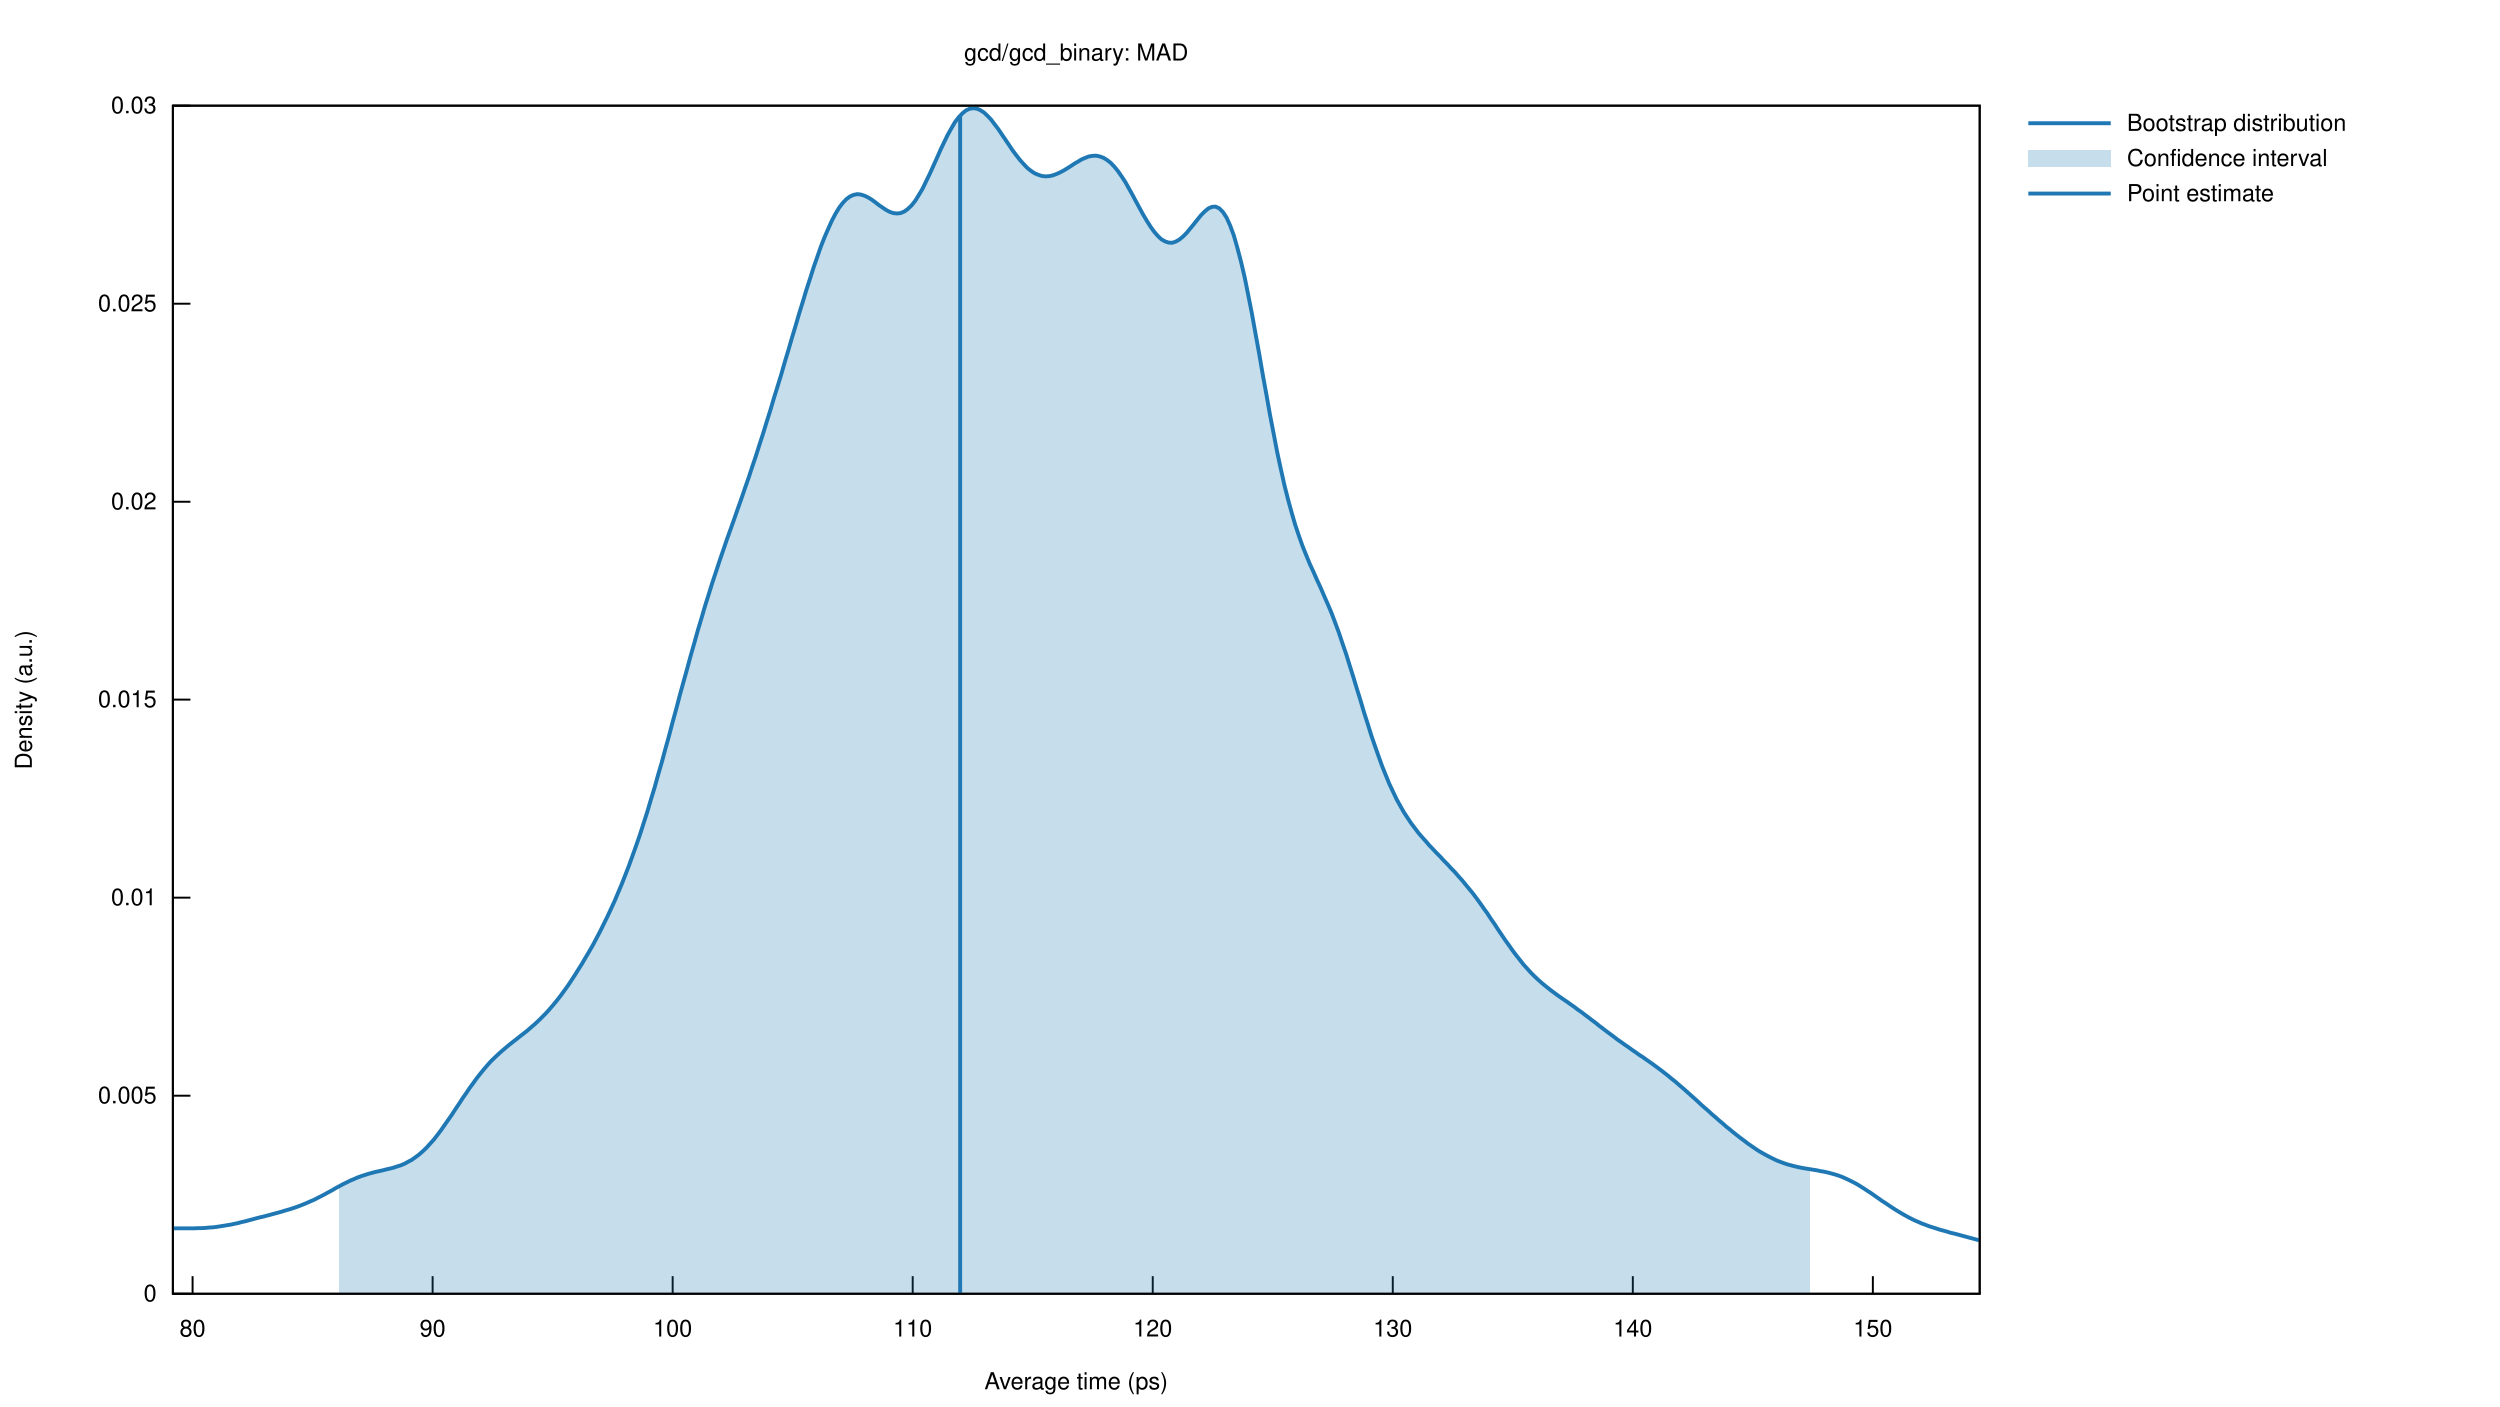
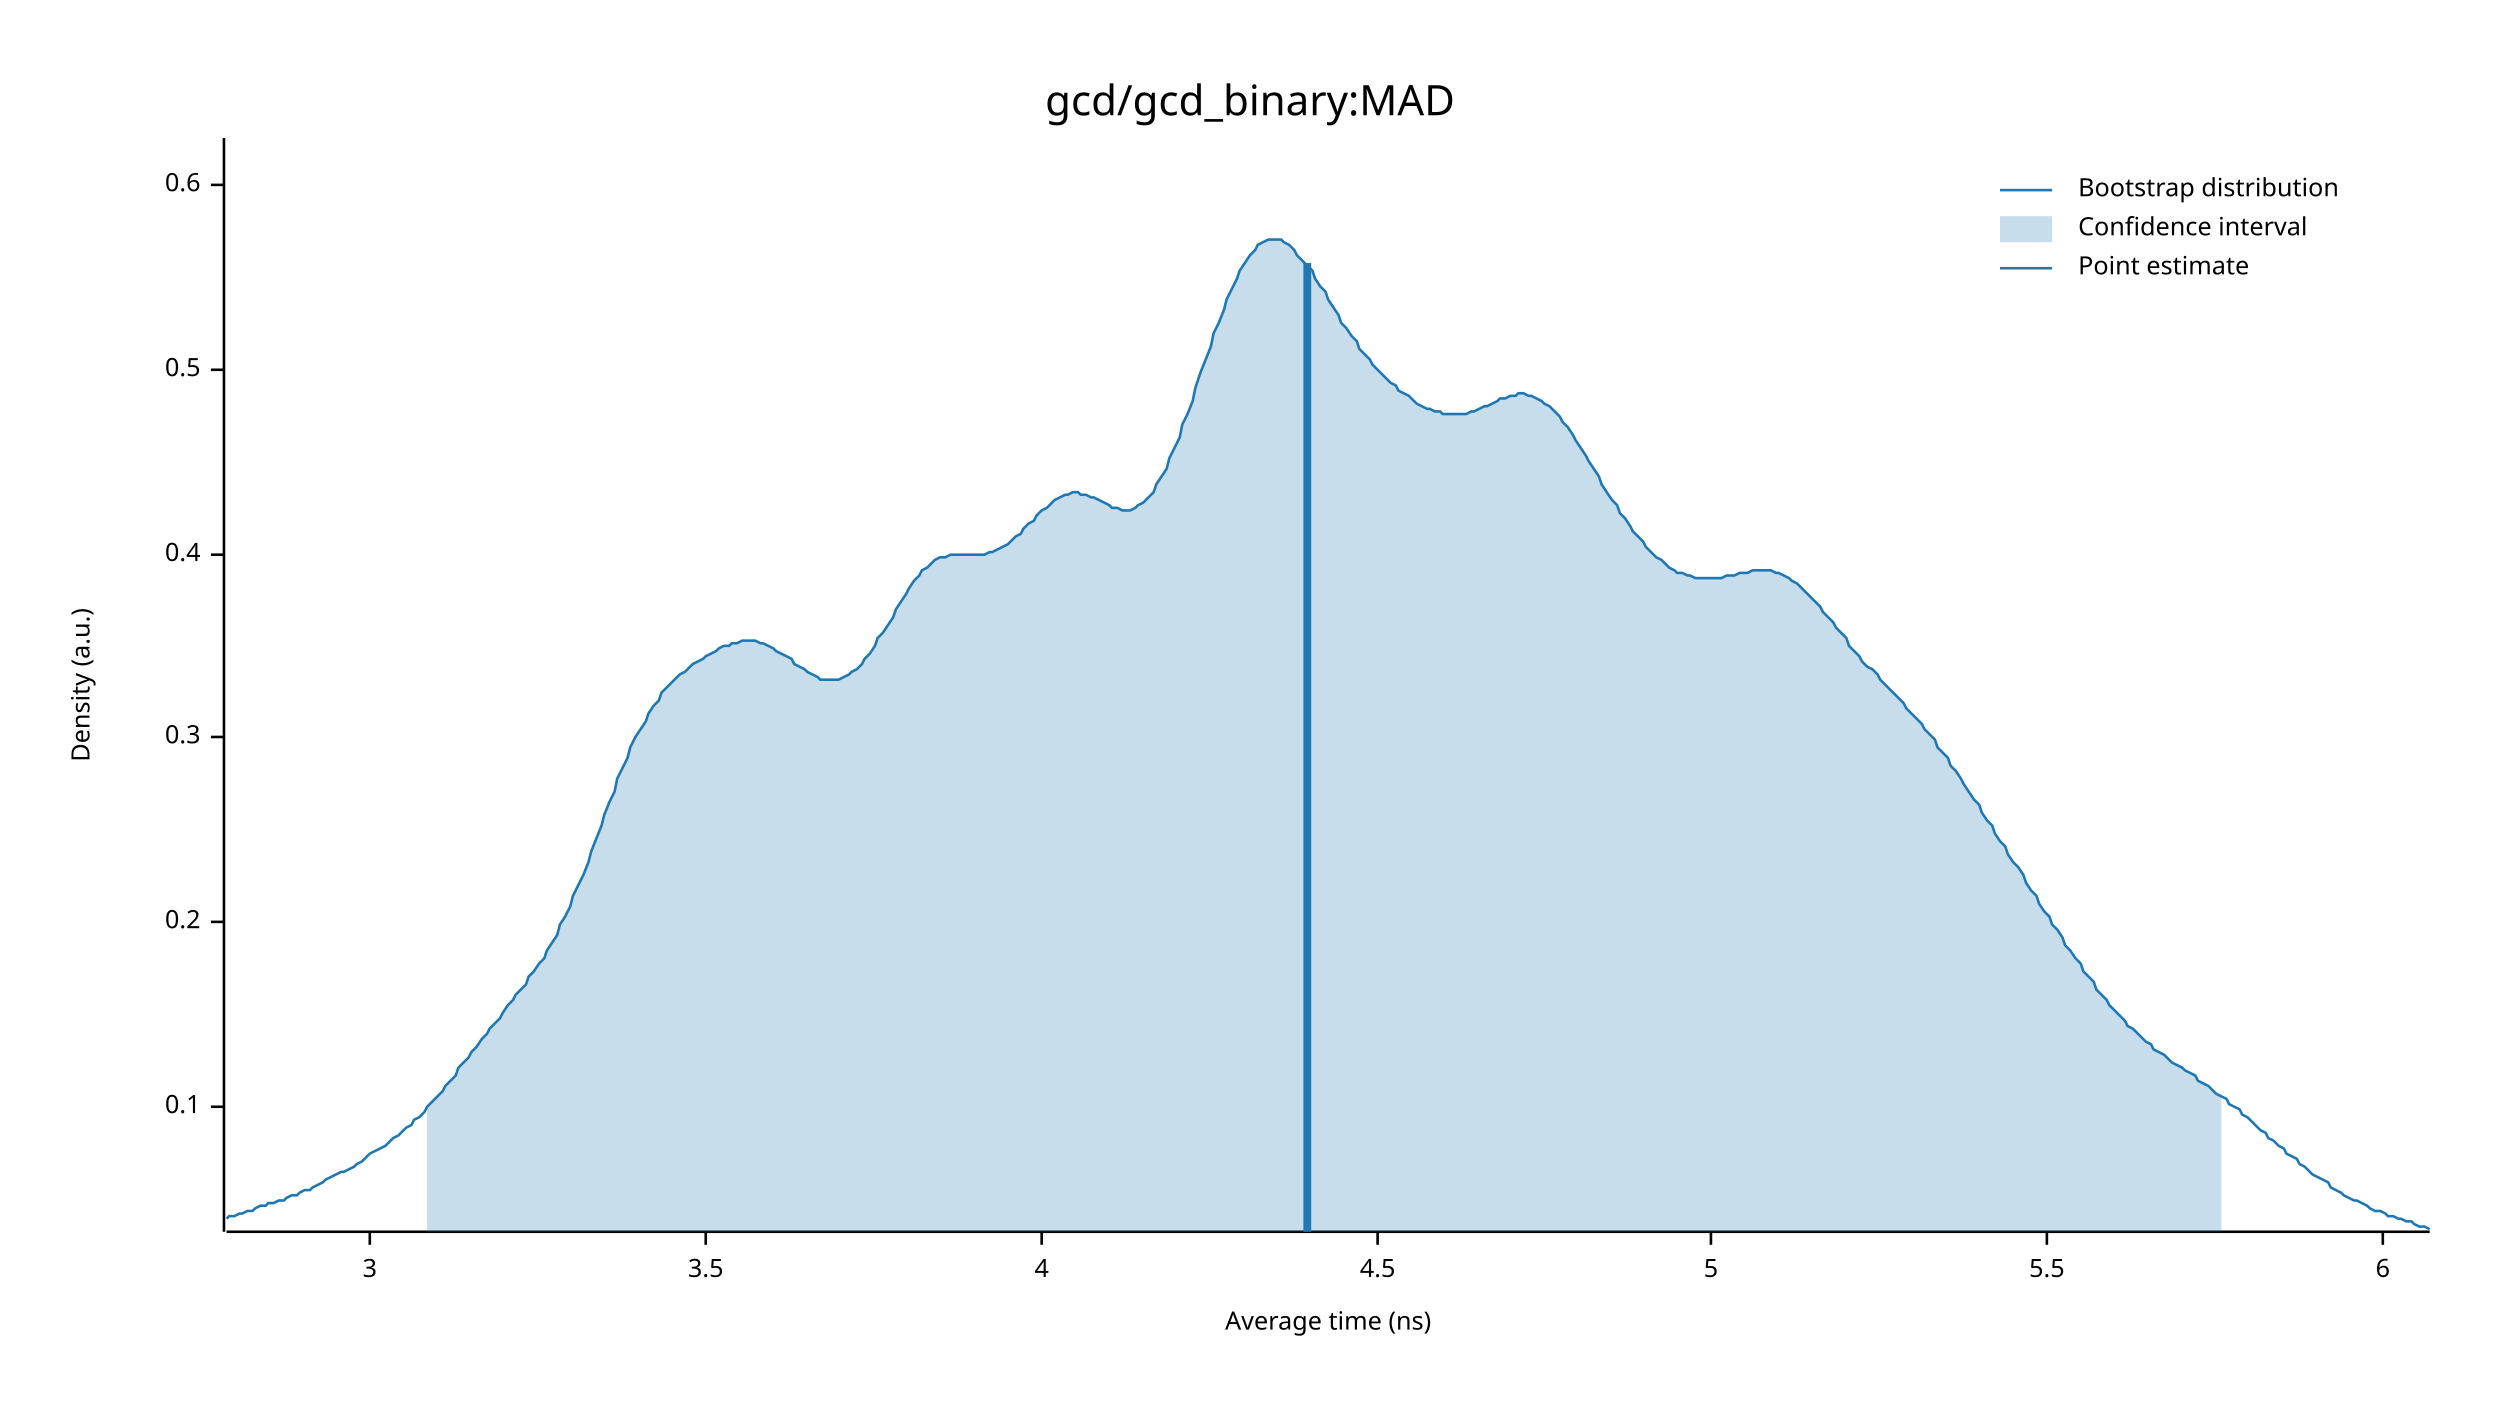
- <svg xmlns="http://www.w3.org/2000/svg" xmlns:xlink="http://www.w3.org/1999/xlink" viewBox="0 0 1280 720">
-   <g id="gnuplot_canvas">
-     <rect x="0" y="0" width="1280" height="720" fill="none" />
-     <defs>
-       <circle id="gpDot" r="0.5" stroke-width="0.5" />
-       <path id="gpPt0" stroke-width="0.222" stroke="currentColor" d="M-1,0 h2 M0,-1 v2" />
-       <path id="gpPt1" stroke-width="0.222" stroke="currentColor" d="M-1,-1 L1,1 M1,-1 L-1,1" />
-       <path id="gpPt2" stroke-width="0.222" stroke="currentColor" d="M-1,0 L1,0 M0,-1 L0,1 M-1,-1 L1,1 M-1,1 L1,-1" />
-       <rect id="gpPt3" stroke-width="0.222" stroke="currentColor" x="-1" y="-1" width="2" height="2" />
-       <rect id="gpPt4" stroke-width="0.222" stroke="currentColor" fill="currentColor" x="-1" y="-1" width="2" height="2" />
-       <circle id="gpPt5" stroke-width="0.222" stroke="currentColor" cx="0" cy="0" r="1" />
-       <use xlink:href="#gpPt5" id="gpPt6" fill="currentColor" stroke="none" />
-       <path id="gpPt7" stroke-width="0.222" stroke="currentColor" d="M0,-1.33 L-1.33,0.67 L1.33,0.67 z" />
-       <use xlink:href="#gpPt7" id="gpPt8" fill="currentColor" stroke="none" />
-       <use xlink:href="#gpPt7" id="gpPt9" stroke="currentColor" transform="rotate(180)" />
-       <use xlink:href="#gpPt9" id="gpPt10" fill="currentColor" stroke="none" />
-       <use xlink:href="#gpPt3" id="gpPt11" stroke="currentColor" transform="rotate(45)" />
-       <use xlink:href="#gpPt11" id="gpPt12" fill="currentColor" stroke="none" />
-       <path id="gpPt13" stroke-width="0.222" stroke="currentColor" d="M0,1.330 L1.265,0.411 L0.782,-1.067 L-0.782,-1.076 L-1.265,0.411 z" />
-       <use xlink:href="#gpPt13" id="gpPt14" fill="currentColor" stroke="none" />
-       <filter id="textbox" filterUnits="objectBoundingBox" x="0" y="0" height="1" width="1">
-         <feFlood flood-color="white" flood-opacity="1" result="bgnd" />
-         <feComposite in="SourceGraphic" in2="bgnd" operator="atop" />
-       </filter>
-       <filter id="greybox" filterUnits="objectBoundingBox" x="0" y="0" height="1" width="1">
-         <feFlood flood-color="lightgrey" flood-opacity="1" result="grey" />
-         <feComposite in="SourceGraphic" in2="grey" operator="atop" />
-       </filter>
-     </defs>
-     <g fill="none" color="white" stroke="currentColor" stroke-width="1.00" stroke-linecap="butt" stroke-linejoin="miter">
- </g>
-     <g fill="none" color="black" stroke="currentColor" stroke-width="1.00" stroke-linecap="butt" stroke-linejoin="miter">
-       <path stroke="black" d="M88.5,662.4 L97.5,662.4  " />
-       <g transform="translate(80.2,666.3)" stroke="none" fill="black" font-family="Helvetica" font-size="12.00" text-anchor="end">
-         <text>
-           <tspan font-family="Helvetica"> 0</tspan>
-         </text>
-       </g>
-     </g>
-     <g fill="none" color="black" stroke="currentColor" stroke-width="1.00" stroke-linecap="butt" stroke-linejoin="miter">
-       <path stroke="black" d="M88.5,561.0 L97.5,561.0  " />
-       <g transform="translate(80.2,564.9)" stroke="none" fill="black" font-family="Helvetica" font-size="12.00" text-anchor="end">
-         <text>
-           <tspan font-family="Helvetica"> 0.005</tspan>
-         </text>
-       </g>
-     </g>
-     <g fill="none" color="black" stroke="currentColor" stroke-width="1.00" stroke-linecap="butt" stroke-linejoin="miter">
-       <path stroke="black" d="M88.5,459.6 L97.5,459.6  " />
-       <g transform="translate(80.2,463.5)" stroke="none" fill="black" font-family="Helvetica" font-size="12.00" text-anchor="end">
-         <text>
-           <tspan font-family="Helvetica"> 0.01</tspan>
-         </text>
-       </g>
-     </g>
-     <g fill="none" color="black" stroke="currentColor" stroke-width="1.00" stroke-linecap="butt" stroke-linejoin="miter">
-       <path stroke="black" d="M88.5,358.2 L97.5,358.2  " />
-       <g transform="translate(80.2,362.1)" stroke="none" fill="black" font-family="Helvetica" font-size="12.00" text-anchor="end">
-         <text>
-           <tspan font-family="Helvetica"> 0.015</tspan>
-         </text>
-       </g>
-     </g>
-     <g fill="none" color="black" stroke="currentColor" stroke-width="1.00" stroke-linecap="butt" stroke-linejoin="miter">
-       <path stroke="black" d="M88.5,256.9 L97.5,256.9  " />
-       <g transform="translate(80.2,260.8)" stroke="none" fill="black" font-family="Helvetica" font-size="12.00" text-anchor="end">
-         <text>
-           <tspan font-family="Helvetica"> 0.02</tspan>
-         </text>
-       </g>
-     </g>
-     <g fill="none" color="black" stroke="currentColor" stroke-width="1.00" stroke-linecap="butt" stroke-linejoin="miter">
-       <path stroke="black" d="M88.5,155.5 L97.5,155.5  " />
-       <g transform="translate(80.2,159.4)" stroke="none" fill="black" font-family="Helvetica" font-size="12.00" text-anchor="end">
-         <text>
-           <tspan font-family="Helvetica"> 0.025</tspan>
-         </text>
-       </g>
-     </g>
-     <g fill="none" color="black" stroke="currentColor" stroke-width="1.00" stroke-linecap="butt" stroke-linejoin="miter">
-       <path stroke="black" d="M88.5,54.1 L97.5,54.1  " />
-       <g transform="translate(80.2,58.0)" stroke="none" fill="black" font-family="Helvetica" font-size="12.00" text-anchor="end">
-         <text>
-           <tspan font-family="Helvetica"> 0.03</tspan>
-         </text>
-       </g>
-     </g>
-     <g fill="none" color="black" stroke="currentColor" stroke-width="1.00" stroke-linecap="butt" stroke-linejoin="miter">
-       <path stroke="black" d="M98.6,662.4 L98.6,653.4  " />
-       <g transform="translate(98.6,684.3)" stroke="none" fill="black" font-family="Helvetica" font-size="12.00" text-anchor="middle">
-         <text>
-           <tspan font-family="Helvetica"> 80</tspan>
-         </text>
-       </g>
-     </g>
-     <g fill="none" color="black" stroke="currentColor" stroke-width="1.00" stroke-linecap="butt" stroke-linejoin="miter">
-       <path stroke="black" d="M221.5,662.4 L221.5,653.4  " />
-       <g transform="translate(221.5,684.3)" stroke="none" fill="black" font-family="Helvetica" font-size="12.00" text-anchor="middle">
-         <text>
-           <tspan font-family="Helvetica"> 90</tspan>
-         </text>
-       </g>
-     </g>
-     <g fill="none" color="black" stroke="currentColor" stroke-width="1.00" stroke-linecap="butt" stroke-linejoin="miter">
-       <path stroke="black" d="M344.4,662.4 L344.4,653.4  " />
-       <g transform="translate(344.4,684.3)" stroke="none" fill="black" font-family="Helvetica" font-size="12.00" text-anchor="middle">
-         <text>
-           <tspan font-family="Helvetica"> 100</tspan>
-         </text>
-       </g>
-     </g>
-     <g fill="none" color="black" stroke="currentColor" stroke-width="1.00" stroke-linecap="butt" stroke-linejoin="miter">
-       <path stroke="black" d="M467.3,662.4 L467.3,653.4  " />
-       <g transform="translate(467.3,684.3)" stroke="none" fill="black" font-family="Helvetica" font-size="12.00" text-anchor="middle">
-         <text>
-           <tspan font-family="Helvetica"> 110</tspan>
-         </text>
-       </g>
-     </g>
-     <g fill="none" color="black" stroke="currentColor" stroke-width="1.00" stroke-linecap="butt" stroke-linejoin="miter">
-       <path stroke="black" d="M590.2,662.4 L590.2,653.4  " />
-       <g transform="translate(590.2,684.3)" stroke="none" fill="black" font-family="Helvetica" font-size="12.00" text-anchor="middle">
-         <text>
-           <tspan font-family="Helvetica"> 120</tspan>
-         </text>
-       </g>
-     </g>
-     <g fill="none" color="black" stroke="currentColor" stroke-width="1.00" stroke-linecap="butt" stroke-linejoin="miter">
-       <path stroke="black" d="M713.1,662.4 L713.1,653.4  " />
-       <g transform="translate(713.1,684.3)" stroke="none" fill="black" font-family="Helvetica" font-size="12.00" text-anchor="middle">
-         <text>
-           <tspan font-family="Helvetica"> 130</tspan>
-         </text>
-       </g>
-     </g>
-     <g fill="none" color="black" stroke="currentColor" stroke-width="1.00" stroke-linecap="butt" stroke-linejoin="miter">
-       <path stroke="black" d="M836.0,662.4 L836.0,653.4  " />
-       <g transform="translate(836.0,684.3)" stroke="none" fill="black" font-family="Helvetica" font-size="12.00" text-anchor="middle">
-         <text>
-           <tspan font-family="Helvetica"> 140</tspan>
-         </text>
-       </g>
-     </g>
-     <g fill="none" color="black" stroke="currentColor" stroke-width="1.00" stroke-linecap="butt" stroke-linejoin="miter">
-       <path stroke="black" d="M958.9,662.4 L958.9,653.4  " />
-       <g transform="translate(958.9,684.3)" stroke="none" fill="black" font-family="Helvetica" font-size="12.00" text-anchor="middle">
-         <text>
-           <tspan font-family="Helvetica"> 150</tspan>
-         </text>
-       </g>
-     </g>
-     <g fill="none" color="black" stroke="currentColor" stroke-width="1.00" stroke-linecap="butt" stroke-linejoin="miter">
- </g>
-     <g fill="none" color="black" stroke="currentColor" stroke-width="1.00" stroke-linecap="butt" stroke-linejoin="miter">
-       <path stroke="black" d="M88.5,54.1 L88.5,662.4 L1013.6,662.4 L1013.6,54.1 L88.5,54.1 Z  " />
-     </g>
-     <g fill="none" color="black" stroke="currentColor" stroke-width="1.00" stroke-linecap="butt" stroke-linejoin="miter">
-       <g transform="translate(16.3,358.3) rotate(270)" stroke="none" fill="black" font-family="Helvetica" font-size="12.00" text-anchor="middle">
-         <text>
-           <tspan font-family="Helvetica">Density (a.u.)</tspan>
-         </text>
-       </g>
-     </g>
-     <g fill="none" color="black" stroke="currentColor" stroke-width="1.00" stroke-linecap="butt" stroke-linejoin="miter">
-       <g transform="translate(551.0,711.3)" stroke="none" fill="black" font-family="Helvetica" font-size="12.00" text-anchor="middle">
-         <text>
-           <tspan font-family="Helvetica">Average time (ps)</tspan>
-         </text>
-       </g>
-     </g>
-     <g fill="none" color="black" stroke="currentColor" stroke-width="1.00" stroke-linecap="butt" stroke-linejoin="miter">
-       <g transform="translate(551.0,31.0)" stroke="none" fill="black" font-family="Helvetica" font-size="12.00" text-anchor="middle">
-         <text>
-           <tspan font-family="Helvetica">gcd/gcd_binary: MAD</tspan>
-         </text>
-       </g>
-     </g>
-     <g id="gnuplot_plot_1">
-       <g fill="none" color="white" stroke="black" stroke-width="2.00" stroke-linecap="butt" stroke-linejoin="miter">
- </g>
-       <g fill="none" color="black" stroke="currentColor" stroke-width="2.00" stroke-linecap="butt" stroke-linejoin="miter">
-         <g transform="translate(1089.0,67.0)" stroke="none" fill="black" font-family="Helvetica" font-size="12.00" text-anchor="start">
-           <text>
-             <tspan font-family="Helvetica">Bootstrap distribution</tspan>
-           </text>
-         </g>
-       </g>
-       <g fill="none" color="black" stroke="currentColor" stroke-width="2.00" stroke-linecap="butt" stroke-linejoin="miter">
-         <path stroke="rgb( 31, 120, 180)" d="M1038.5,63.1 L1080.7,63.1 M88.5,628.9 L90.4,628.9 L92.2,628.9 L94.1,628.9 L95.9,628.9 L97.8,628.9   L99.6,628.9 L101.5,628.8 L103.3,628.8 L105.2,628.7 L107.0,628.5 L108.9,628.4 L110.7,628.2 L112.6,627.9   L114.5,627.6 L116.3,627.3 L118.2,627.0 L120.0,626.6 L121.9,626.2 L123.7,625.7 L125.6,625.3 L127.4,624.8   L129.3,624.3 L131.1,623.8 L133.0,623.3 L134.8,622.9 L136.7,622.4 L138.6,621.9 L140.4,621.4 L142.3,620.9   L144.1,620.4 L146.0,619.8 L147.8,619.3 L149.7,618.7 L151.5,618.1 L153.4,617.4 L155.2,616.7 L157.1,615.9   L158.9,615.1 L160.8,614.3 L162.7,613.3 L164.5,612.4 L166.4,611.4 L168.2,610.4 L170.1,609.4 L171.9,608.3   L173.8,607.3 L175.6,606.3 L177.5,605.4 L179.3,604.5 L181.2,603.7 L183.0,602.9 L184.9,602.2 L186.8,601.6   L188.6,601.0 L190.5,600.5 L192.3,600.0 L194.2,599.6 L196.0,599.2 L197.9,598.7 L199.7,598.3 L201.6,597.8   L203.4,597.2 L205.3,596.6 L207.2,595.8 L209.0,594.8 L210.9,593.8 L212.7,592.5 L214.6,591.1 L216.4,589.5   L218.3,587.7 L220.1,585.7 L222.0,583.6 L223.8,581.3 L225.7,578.8 L227.5,576.2 L229.4,573.5 L231.3,570.8   L233.1,568.0 L235.0,565.2 L236.8,562.4 L238.7,559.7 L240.5,557.0 L242.4,554.4 L244.2,551.9 L246.1,549.5   L247.9,547.3 L249.8,545.1 L251.6,543.1 L253.5,541.3 L255.4,539.5 L257.2,537.9 L259.1,536.3 L260.9,534.8   L262.8,533.3 L264.6,531.9 L266.5,530.4 L268.3,529.0 L270.2,527.5 L272.0,525.9 L273.9,524.3 L275.7,522.6   L277.6,520.7 L279.5,518.8 L281.3,516.8 L283.2,514.6 L285.0,512.4 L286.9,510.0 L288.7,507.5 L290.6,504.9   L292.4,502.2 L294.3,499.3 L296.1,496.4 L298.0,493.4 L299.8,490.3 L301.7,487.1 L303.6,483.8 L305.4,480.4   L307.3,476.8 L309.1,473.1 L311.0,469.3 L312.8,465.4 L314.7,461.3 L316.5,457.0 L318.4,452.5 L320.2,447.9   L322.1,443.0 L323.9,438.0 L325.8,432.7 L327.7,427.2 L329.5,421.6 L331.4,415.7 L333.2,409.6 L335.1,403.4   L336.9,396.9 L338.8,390.4 L340.6,383.7 L342.5,376.9 L344.3,370.0 L346.2,363.1 L348.0,356.2 L349.9,349.3   L351.8,342.5 L353.6,335.8 L355.5,329.2 L357.3,322.7 L359.2,316.4 L361.0,310.2 L362.9,304.2 L364.7,298.4   L366.6,292.7 L368.4,287.2 L370.3,281.7 L372.1,276.4 L374.0,271.1 L375.9,265.8 L377.7,260.6 L379.6,255.3   L381.4,250.0 L383.3,244.6 L385.1,239.1 L387.0,233.5 L388.8,227.8 L390.7,222.0 L392.5,216.1 L394.4,210.1   L396.2,204.0 L398.1,197.9 L400.0,191.7 L401.8,185.4 L403.7,179.1 L405.5,172.9 L407.4,166.6 L409.2,160.4   L411.1,154.3 L412.9,148.3 L414.8,142.5 L416.6,136.8 L418.5,131.4 L420.3,126.2 L422.2,121.4 L424.1,117.0   L425.9,113.0 L427.8,109.4 L429.6,106.4 L431.5,103.9 L433.3,102.0 L435.2,100.6 L437.0,99.8 L438.9,99.4   L440.7,99.6 L442.6,100.2 L444.5,101.1 L446.3,102.2 L448.2,103.6 L450.0,105.0 L451.9,106.3 L453.7,107.5   L455.6,108.5 L457.4,109.1 L459.3,109.3 L461.1,109.1 L463.0,108.3 L464.8,107.0 L466.7,105.2 L468.6,102.8   L470.4,99.9 L472.3,96.7 L474.1,93.0 L476.0,89.1 L477.8,85.1 L479.7,80.9 L481.5,76.8 L483.4,72.8   L485.2,69.1 L487.1,65.7 L488.9,62.6 L490.8,60.1 L492.7,58.1 L494.5,56.6 L496.4,55.7 L498.2,55.4   L500.1,55.6 L501.9,56.4 L503.8,57.6 L505.6,59.3 L507.5,61.3 L509.3,63.7 L511.2,66.2 L513.0,68.9   L514.9,71.7 L516.8,74.5 L518.6,77.2 L520.5,79.7 L522.3,82.0 L524.2,84.1 L526.0,86.0 L527.9,87.5   L529.7,88.7 L531.6,89.5 L533.4,90.1 L535.3,90.3 L537.1,90.2 L539.0,89.8 L540.9,89.1 L542.7,88.3   L544.6,87.3 L546.4,86.2 L548.3,85.0 L550.1,83.8 L552.0,82.7 L553.8,81.6 L555.7,80.8 L557.5,80.1   L559.4,79.8 L561.2,79.7 L563.1,80.1 L565.0,80.8 L566.8,81.9 L568.7,83.4 L570.5,85.3 L572.4,87.6   L574.2,90.2 L576.1,93.1 L577.9,96.3 L579.8,99.7 L581.6,103.1 L583.5,106.6 L585.3,109.9 L587.2,113.1   L589.1,116.1 L590.9,118.6 L592.8,120.8 L594.6,122.5 L596.5,123.6 L598.3,124.2 L600.2,124.3 L602.0,123.7   L603.9,122.6 L605.7,121.1 L607.6,119.2 L609.4,117.0 L611.3,114.7 L613.2,112.3 L615.0,110.1 L616.9,108.2   L618.7,106.7 L620.6,105.9 L622.4,105.8 L624.3,106.7 L626.1,108.5 L628.0,111.4 L629.8,115.4 L631.7,120.5   L633.5,126.8 L635.4,134.0 L637.3,142.1 L639.1,151.1 L641.0,160.7 L642.8,170.7 L644.7,181.1 L646.5,191.6   L648.4,202.0 L650.2,212.2 L652.1,222.0 L653.9,231.4 L655.8,240.2 L657.6,248.3 L659.5,255.8 L661.4,262.7   L663.2,268.9 L665.1,274.5 L666.9,279.6 L668.8,284.3 L670.6,288.7 L672.5,292.8 L674.3,296.9 L676.2,301.0   L678.0,305.2 L679.9,309.5 L681.8,314.0 L683.6,318.8 L685.5,323.9 L687.3,329.3 L689.2,334.8 L691.0,340.6   L692.9,346.6 L694.7,352.6 L696.6,358.7 L698.4,364.8 L700.3,370.7 L702.1,376.5 L704.0,382.0 L705.9,387.4   L707.7,392.4 L709.6,397.1 L711.4,401.5 L713.3,405.5 L715.1,409.3 L717.0,412.7 L718.8,415.9 L720.7,418.8   L722.5,421.5 L724.4,424.0 L726.2,426.4 L728.1,428.6 L730.0,430.7 L731.8,432.8 L733.7,434.8 L735.5,436.7   L737.4,438.6 L739.2,440.6 L741.1,442.5 L742.9,444.5 L744.8,446.4 L746.6,448.5 L748.5,450.6 L750.3,452.8   L752.2,455.1 L754.1,457.4 L755.9,459.8 L757.8,462.4 L759.6,465.0 L761.5,467.6 L763.3,470.4 L765.2,473.1   L767.0,475.9 L768.9,478.7 L770.7,481.4 L772.6,484.0 L774.4,486.6 L776.3,489.1 L778.2,491.5 L780.0,493.8   L781.9,495.9 L783.7,497.9 L785.6,499.8 L787.4,501.5 L789.3,503.2 L791.1,504.7 L793.0,506.2 L794.8,507.6   L796.7,509.0 L798.5,510.3 L800.4,511.6 L802.3,512.9 L804.1,514.2 L806.0,515.5 L807.8,516.9 L809.7,518.2   L811.5,519.6 L813.4,521.0 L815.2,522.4 L817.1,523.8 L818.9,525.3 L820.8,526.7 L822.6,528.1 L824.5,529.5   L826.4,530.9 L828.2,532.3 L830.1,533.6 L831.9,534.9 L833.8,536.2 L835.6,537.5 L837.5,538.8 L839.3,540.1   L841.2,541.3 L843.0,542.6 L844.9,543.9 L846.7,545.2 L848.6,546.6 L850.5,548.0 L852.3,549.4 L854.2,550.9   L856.0,552.4 L857.9,553.9 L859.7,555.5 L861.6,557.1 L863.4,558.7 L865.3,560.4 L867.1,562.0 L869.0,563.7   L870.8,565.4 L872.7,567.1 L874.6,568.7 L876.4,570.4 L878.3,572.0 L880.1,573.6 L882.0,575.2 L883.8,576.8   L885.7,578.3 L887.5,579.8 L889.4,581.3 L891.2,582.7 L893.1,584.1 L894.9,585.5 L896.8,586.8 L898.7,588.1   L900.5,589.3 L902.4,590.4 L904.2,591.4 L906.1,592.4 L907.9,593.3 L909.8,594.2 L911.6,594.9 L913.5,595.6   L915.3,596.2 L917.2,596.7 L919.1,597.2 L920.9,597.6 L922.8,598.0 L924.6,598.3 L926.5,598.6 L928.3,598.9   L930.2,599.2 L932.0,599.6 L933.9,599.9 L935.7,600.3 L937.6,600.8 L939.4,601.3 L941.3,601.9 L943.2,602.6   L945.0,603.4 L946.9,604.3 L948.7,605.2 L950.6,606.2 L952.4,607.3 L954.3,608.5 L956.1,609.7 L958.0,610.9   L959.8,612.2 L961.7,613.5 L963.5,614.8 L965.4,616.0 L967.3,617.3 L969.1,618.5 L971.0,619.7 L972.8,620.8   L974.7,621.9 L976.5,622.9 L978.4,623.9 L980.2,624.8 L982.1,625.6 L983.9,626.4 L985.8,627.1 L987.6,627.8   L989.5,628.4 L991.4,629.0 L993.2,629.6 L995.1,630.1 L996.9,630.6 L998.8,631.2 L1000.6,631.6 L1002.5,632.1   L1004.3,632.6 L1006.2,633.1 L1008.0,633.6 L1009.9,634.1 L1011.7,634.6 L1013.6,635.1  " />
-       </g>
-     </g>
-     <g id="gnuplot_plot_2">
-       <g fill="none" color="white" stroke="rgb( 31, 120, 180)" stroke-width="1.00" stroke-linecap="butt" stroke-linejoin="miter">
- </g>
-       <g fill="none" color="black" stroke="currentColor" stroke-width="1.00" stroke-linecap="butt" stroke-linejoin="miter">
-         <g transform="translate(1089.0,85.0)" stroke="none" fill="black" font-family="Helvetica" font-size="12.00" text-anchor="start">
-           <text>
-             <tspan font-family="Helvetica">Confidence interval</tspan>
-           </text>
-         </g>
-       </g>
-       <g fill="none" color="black" stroke="currentColor" stroke-width="1.00" stroke-linecap="butt" stroke-linejoin="miter">
-         <g stroke="none" shape-rendering="crispEdges">
-           <polygon fill="rgb( 31, 120, 180)" fill-opacity="0.25" points="1038.5,85.6 1080.7,85.6 1080.7,76.6 1038.5,76.6 " />
-           <polygon fill="rgb( 31, 120, 180)" fill-opacity="0.25" points="173.8,607.3 175.6,606.3 177.5,605.4 179.3,604.5 181.2,603.7 183.0,602.9 184.9,602.2 186.8,601.6 188.6,601.0 190.5,600.5 192.3,600.0 194.2,599.6 196.0,599.2 197.9,598.7 199.7,598.3 201.6,597.8 203.4,597.2 205.3,596.6 207.2,595.8 209.0,594.8 210.9,593.8 212.7,592.5 214.6,591.1 216.4,589.5 218.3,587.7 220.1,585.7 222.0,583.6 223.8,581.3 225.7,578.8 227.5,576.2 229.4,573.5 231.3,570.8 233.1,568.0 235.0,565.2 236.8,562.4 238.7,559.7 240.5,557.0 242.4,554.4 244.2,551.9 246.1,549.5 247.9,547.3 249.8,545.1 251.6,543.1 253.5,541.3 255.4,539.5 257.2,537.9 259.1,536.3 260.9,534.8 262.8,533.3 264.6,531.9 266.5,530.4 268.3,529.0 270.2,527.5 272.0,525.9 273.9,524.3 275.7,522.6 277.6,520.7 279.5,518.8 281.3,516.8 283.2,514.6 285.0,512.4 286.9,510.0 288.7,507.5 290.6,504.9 292.4,502.2 294.3,499.3 296.1,496.4 298.0,493.4 299.8,490.3 301.7,487.1 303.6,483.8 305.4,480.4 307.3,476.8 309.1,473.1 311.0,469.3 312.8,465.4 314.7,461.3 316.5,457.0 318.4,452.5 320.2,447.9 322.1,443.0 323.9,438.0 325.8,432.7 327.7,427.2 329.5,421.6 331.4,415.7 333.2,409.6 335.1,403.4 336.9,396.9 338.8,390.4 340.6,383.7 342.5,376.9 344.3,370.0 346.2,363.1 348.0,356.2 349.9,349.3 351.8,342.5 353.6,335.8 355.5,329.2 357.3,322.7 359.2,316.4 361.0,310.2 362.9,304.2 364.7,298.4 366.6,292.7 368.4,287.2 370.3,281.7 372.1,276.4 374.0,271.1 375.9,265.8 377.7,260.6 379.6,255.3 381.4,250.0 383.3,244.6 385.1,239.1 387.0,233.5 388.8,227.8 390.7,222.0 392.5,216.1 394.4,210.1 396.2,204.0 398.1,197.9 400.0,191.7 401.8,185.4 403.7,179.1 405.5,172.9 407.4,166.6 409.2,160.4 411.1,154.3 412.9,148.3 414.8,142.5 416.6,136.8 418.5,131.4 420.3,126.2 422.2,121.4 424.1,117.0 425.9,113.0 427.8,109.4 429.6,106.4 431.5,103.9 433.3,102.0 435.2,100.6 437.0,99.8 438.9,99.4 440.7,99.6 442.6,100.2 444.5,101.1 446.3,102.2 448.2,103.6 450.0,105.0 451.9,106.3 453.7,107.5 455.6,108.5 457.4,109.1 459.3,109.3 461.1,109.1 463.0,108.3 464.8,107.0 466.7,105.2 468.6,102.8 470.4,99.9 472.3,96.7 474.1,93.0 476.0,89.1 477.8,85.1 479.7,80.9 481.5,76.8 483.4,72.8 485.2,69.1 487.1,65.7 488.9,62.6 490.8,60.1 492.7,58.1 494.5,56.6 496.4,55.7 498.2,55.4 500.1,55.6 501.9,56.4 503.8,57.6 505.6,59.3 507.5,61.3 509.3,63.7 511.2,66.2 513.0,68.9 514.9,71.7 516.8,74.5 518.6,77.2 520.5,79.7 522.3,82.0 524.2,84.1 526.0,86.0 527.9,87.5 529.7,88.7 531.6,89.5 533.4,90.1 535.3,90.3 537.1,90.2 539.0,89.8 540.9,89.1 542.7,88.3 544.6,87.3 546.4,86.2 548.3,85.0 550.1,83.8 552.0,82.7 553.8,81.6 555.7,80.8 557.5,80.1 559.4,79.8 561.2,79.7 563.1,80.1 565.0,80.8 566.8,81.9 568.7,83.4 570.5,85.3 572.4,87.6 574.2,90.2 576.1,93.1 577.9,96.3 579.8,99.7 581.6,103.1 583.5,106.6 585.3,109.9 587.2,113.1 589.1,116.1 590.9,118.6 592.8,120.8 594.6,122.5 596.5,123.6 598.3,124.2 600.2,124.3 602.0,123.7 603.9,122.6 605.7,121.1 607.6,119.2 609.4,117.0 611.3,114.7 613.2,112.3 615.0,110.1 616.9,108.2 618.7,106.7 620.6,105.9 622.4,105.8 624.3,106.7 626.1,108.5 628.0,111.4 629.8,115.4 631.7,120.5 633.5,126.8 635.4,134.0 637.3,142.1 639.1,151.1 641.0,160.7 642.8,170.7 644.7,181.1 646.5,191.6 648.4,202.0 650.2,212.2 652.1,222.0 653.9,231.4 655.8,240.2 657.6,248.3 659.5,255.8 661.4,262.7 663.2,268.9 665.1,274.5 666.9,279.6 668.8,284.3 670.6,288.7 672.5,292.8 674.3,296.9 676.2,301.0 678.0,305.2 679.9,309.5 681.8,314.0 683.6,318.8 685.5,323.9 687.3,329.3 689.2,334.8 691.0,340.6 692.9,346.6 694.7,352.6 696.6,358.7 698.4,364.8 700.3,370.7 702.1,376.5 704.0,382.0 705.9,387.4 707.7,392.4 709.6,397.1 711.4,401.5 713.3,405.5 715.1,409.3 717.0,412.7 718.8,415.9 720.7,418.8 722.5,421.5 724.4,424.0 726.2,426.4 728.1,428.6 730.0,430.7 731.8,432.8 733.7,434.8 735.5,436.7 737.4,438.6 739.2,440.6 741.1,442.5 742.9,444.5 744.8,446.4 746.6,448.5 748.5,450.6 750.3,452.8 752.2,455.1 754.1,457.4 755.9,459.8 757.8,462.4 759.6,465.0 761.5,467.6 763.3,470.4 765.2,473.1 767.0,475.9 768.9,478.7 770.7,481.4 772.6,484.0 774.4,486.6 776.3,489.1 778.2,491.5 780.0,493.8 781.9,495.9 783.7,497.9 785.6,499.8 787.4,501.5 789.3,503.2 791.1,504.7 793.0,506.2 794.8,507.6 796.7,509.0 798.5,510.3 800.4,511.6 802.3,512.9 804.1,514.2 806.0,515.5 807.8,516.9 809.7,518.2 811.5,519.6 813.4,521.0 815.2,522.4 817.1,523.8 818.9,525.3 820.8,526.7 822.6,528.1 824.5,529.5 826.4,530.9 828.2,532.3 830.1,533.6 831.9,534.9 833.8,536.2 835.6,537.5 837.5,538.8 839.3,540.1 841.2,541.3 843.0,542.6 844.9,543.9 846.7,545.2 848.6,546.6 850.5,548.0 852.3,549.4 854.2,550.9 856.0,552.4 857.9,553.9 859.7,555.5 861.6,557.1 863.4,558.7 865.3,560.4 867.1,562.0 869.0,563.7 870.8,565.4 872.7,567.1 874.6,568.7 876.4,570.4 878.3,572.0 880.1,573.6 882.0,575.2 883.8,576.8 885.7,578.3 887.5,579.8 889.4,581.3 891.2,582.7 893.1,584.1 894.9,585.5 896.8,586.8 898.7,588.1 900.5,589.3 902.4,590.4 904.2,591.4 906.1,592.4 907.9,593.3 909.8,594.2 911.6,594.9 913.5,595.6 915.3,596.2 917.2,596.7 919.1,597.2 920.9,597.6 922.8,598.0 924.6,598.3 926.5,598.6 926.5,662.4 924.6,662.4 922.8,662.4 920.9,662.4 919.1,662.4 917.2,662.4 915.3,662.4 913.5,662.4 911.6,662.4 909.8,662.4 907.9,662.4 906.1,662.4 904.2,662.4 902.4,662.4 900.5,662.4 898.7,662.4 896.8,662.4 894.9,662.4 893.1,662.4 891.2,662.4 889.4,662.4 887.5,662.4 885.7,662.4 883.8,662.4 882.0,662.4 880.1,662.4 878.3,662.4 876.4,662.4 874.6,662.4 872.7,662.4 870.8,662.4 869.0,662.4 867.1,662.4 865.3,662.4 863.4,662.4 861.6,662.4 859.7,662.4 857.9,662.4 856.0,662.4 854.2,662.4 852.3,662.4 850.5,662.4 848.6,662.4 846.7,662.4 844.9,662.4 843.0,662.4 841.2,662.4 839.3,662.4 837.5,662.4 835.6,662.4 833.8,662.4 831.9,662.4 830.1,662.4 828.2,662.4 826.4,662.4 824.5,662.4 822.6,662.4 820.8,662.4 818.9,662.4 817.1,662.4 815.2,662.4 813.4,662.4 811.5,662.4 809.7,662.4 807.8,662.4 806.0,662.4 804.1,662.4 802.3,662.4 800.4,662.4 798.5,662.4 796.7,662.4 794.8,662.4 793.0,662.4 791.1,662.4 789.3,662.4 787.4,662.4 785.6,662.4 783.7,662.4 781.9,662.4 780.0,662.4 778.2,662.4 776.3,662.4 774.4,662.4 772.6,662.4 770.7,662.4 768.9,662.4 767.0,662.4 765.2,662.4 763.3,662.4 761.5,662.4 759.6,662.4 757.8,662.4 755.9,662.4 754.1,662.4 752.2,662.4 750.3,662.4 748.5,662.4 746.6,662.4 744.8,662.4 742.9,662.4 741.1,662.4 739.2,662.4 737.4,662.4 735.5,662.4 733.7,662.4 731.8,662.4 730.0,662.4 728.1,662.4 726.2,662.4 724.4,662.4 722.5,662.4 720.7,662.4 718.8,662.4 717.0,662.4 715.1,662.4 713.3,662.4 711.4,662.4 709.6,662.4 707.7,662.4 705.9,662.4 704.0,662.4 702.1,662.4 700.3,662.4 698.4,662.4 696.6,662.4 694.7,662.4 692.9,662.4 691.0,662.4 689.2,662.4 687.3,662.4 685.5,662.4 683.6,662.4 681.8,662.4 679.9,662.4 678.0,662.4 676.2,662.4 674.3,662.4 672.5,662.4 670.6,662.4 668.8,662.4 666.9,662.4 665.1,662.4 663.2,662.4 661.4,662.4 659.5,662.4 657.6,662.4 655.8,662.4 653.9,662.4 652.1,662.4 650.2,662.4 648.4,662.4 646.5,662.4 644.7,662.4 642.8,662.4 641.0,662.4 639.1,662.4 637.3,662.4 635.4,662.4 633.5,662.4 631.7,662.4 629.8,662.4 628.0,662.4 626.1,662.4 624.3,662.4 622.4,662.4 620.6,662.4 618.7,662.4 616.9,662.4 615.0,662.4 613.2,662.4 611.3,662.4 609.4,662.4 607.6,662.4 605.7,662.4 603.9,662.4 602.0,662.4 600.2,662.4 598.3,662.4 596.5,662.4 594.6,662.4 592.8,662.4 590.9,662.4 589.1,662.4 587.2,662.4 585.3,662.4 583.5,662.4 581.6,662.4 579.8,662.4 577.9,662.4 576.1,662.4 574.2,662.4 572.4,662.4 570.5,662.4 568.7,662.4 566.8,662.4 565.0,662.4 563.1,662.4 561.2,662.4 559.4,662.4 557.5,662.4 555.7,662.4 553.8,662.4 552.0,662.4 550.1,662.4 548.3,662.4 546.4,662.4 544.6,662.4 542.7,662.4 540.9,662.4 539.0,662.4 537.1,662.4 535.3,662.4 533.4,662.4 531.6,662.4 529.7,662.4 527.9,662.4 526.0,662.4 524.2,662.4 522.3,662.4 520.5,662.4 518.6,662.4 516.8,662.4 514.9,662.4 513.0,662.4 511.2,662.4 509.3,662.4 507.5,662.4 505.6,662.4 503.8,662.4 501.9,662.4 500.1,662.4 498.2,662.4 496.4,662.4 494.5,662.4 492.7,662.4 490.8,662.4 488.9,662.4 487.1,662.4 485.2,662.4 483.4,662.4 481.5,662.4 479.7,662.4 477.8,662.4 476.0,662.4 474.1,662.4 472.3,662.4 470.4,662.4 468.6,662.4 466.7,662.4 464.8,662.4 463.0,662.4 461.1,662.4 459.3,662.4 457.4,662.4 455.6,662.4 453.7,662.4 451.9,662.4 450.0,662.4 448.2,662.4 446.3,662.4 444.5,662.4 442.6,662.4 440.7,662.4 438.9,662.4 437.0,662.4 435.2,662.4 433.3,662.4 431.5,662.4 429.6,662.4 427.8,662.4 425.9,662.4 424.1,662.4 422.2,662.4 420.3,662.4 418.5,662.4 416.6,662.4 414.8,662.4 412.9,662.4 411.1,662.4 409.2,662.4 407.4,662.4 405.5,662.4 403.7,662.4 401.8,662.4 400.0,662.4 398.1,662.4 396.2,662.4 394.4,662.4 392.5,662.4 390.7,662.4 388.8,662.4 387.0,662.4 385.1,662.4 383.3,662.4 381.4,662.4 379.6,662.4 377.7,662.4 375.9,662.4 374.0,662.4 372.1,662.4 370.3,662.4 368.4,662.4 366.6,662.4 364.7,662.4 362.9,662.4 361.0,662.4 359.2,662.4 357.3,662.4 355.5,662.4 353.6,662.4 351.8,662.4 349.9,662.4 348.0,662.4 346.2,662.4 344.3,662.4 342.5,662.4 340.6,662.4 338.8,662.4 336.9,662.4 335.1,662.4 333.2,662.4 331.4,662.4 329.5,662.4 327.7,662.4 325.8,662.4 323.9,662.4 322.1,662.4 320.2,662.4 318.4,662.4 316.5,662.4 314.7,662.4 312.8,662.4 311.0,662.4 309.1,662.4 307.3,662.4 305.4,662.4 303.6,662.4 301.7,662.4 299.8,662.4 298.0,662.4 296.1,662.4 294.3,662.4 292.4,662.4 290.6,662.4 288.7,662.4 286.9,662.4 285.0,662.4 283.2,662.4 281.3,662.4 279.5,662.4 277.6,662.4 275.7,662.4 273.9,662.4 272.0,662.4 270.2,662.4 268.3,662.4 266.5,662.4 264.6,662.4 262.8,662.4 260.9,662.4 259.1,662.4 257.2,662.4 255.4,662.4 253.5,662.4 251.6,662.4 249.8,662.4 247.9,662.4 246.1,662.4 244.2,662.4 242.4,662.4 240.5,662.4 238.7,662.4 236.8,662.4 235.0,662.4 233.1,662.4 231.3,662.4 229.4,662.4 227.5,662.4 225.7,662.4 223.8,662.4 222.0,662.4 220.1,662.4 218.3,662.4 216.4,662.4 214.6,662.4 212.7,662.4 210.9,662.4 209.0,662.4 207.2,662.4 205.3,662.4 203.4,662.4 201.6,662.4 199.7,662.4 197.9,662.4 196.0,662.4 194.2,662.4 192.3,662.4 190.5,662.4 188.6,662.4 186.8,662.4 184.9,662.4 183.0,662.4 181.2,662.4 179.3,662.4 177.5,662.4 175.6,662.4 173.8,662.4 " />
-         </g>
-       </g>
-     </g>
-     <g id="gnuplot_plot_3">
-       <g fill="none" color="white" stroke="rgb( 31, 120, 180)" stroke-width="2.00" stroke-linecap="butt" stroke-linejoin="miter">
- </g>
-       <g fill="none" color="black" stroke="currentColor" stroke-width="2.00" stroke-linecap="butt" stroke-linejoin="miter">
-         <g transform="translate(1089.0,103.0)" stroke="none" fill="black" font-family="Helvetica" font-size="12.00" text-anchor="start">
-           <text>
-             <tspan font-family="Helvetica">Point estimate</tspan>
-           </text>
-         </g>
-       </g>
-       <g fill="none" color="black" stroke="currentColor" stroke-width="2.00" stroke-linecap="butt" stroke-linejoin="miter">
-         <path stroke="rgb( 31, 120, 180)" d="M1038.5,99.1 L1080.7,99.1 M491.6,662.4 L491.6,59.2  " />
-       </g>
-     </g>
-     <g fill="none" color="black" stroke="currentColor" stroke-width="2.00" stroke-linecap="butt" stroke-linejoin="miter">
- </g>
-     <g fill="none" color="black" stroke="black" stroke-width="1.00" stroke-linecap="butt" stroke-linejoin="miter">
- </g>
-     <g fill="none" color="black" stroke="currentColor" stroke-width="1.00" stroke-linecap="butt" stroke-linejoin="miter">
-       <path stroke="black" d="M88.5,54.1 L88.5,662.4 L1013.6,662.4 L1013.6,54.1 L88.5,54.1 Z  " />
-     </g>
-     <g fill="none" color="black" stroke="currentColor" stroke-width="1.00" stroke-linecap="butt" stroke-linejoin="miter">
- </g>
-   </g>
+ <svg xmlns="http://www.w3.org/2000/svg" width="960" height="540" viewBox="0 0 960 540">
+   <text x="480" y="32" dy="0.76em" text-anchor="middle" font-family="sans-serif" font-size="16.129" opacity="1" fill="#000000">
+ gcd/gcd_binary:MAD
+ </text>
+   <text x="27" y="263" dy="0.76em" text-anchor="middle" font-family="sans-serif" font-size="9.677" opacity="1" fill="#000000" transform="rotate(270, 27, 263)">
+ Density (a.u.)
+ </text>
+   <text x="510" y="513" dy="-0.5ex" text-anchor="middle" font-family="sans-serif" font-size="9.677" opacity="1" fill="#000000">
+ Average time (ns)
+ </text>
+   <polyline fill="none" opacity="1" stroke="#000000" stroke-width="1" points="86,53 86,473 " />
+   <text x="77" y="425" dy="0.5ex" text-anchor="end" font-family="sans-serif" font-size="9.677" opacity="1" fill="#000000">
+ 0.1
+ </text>
+   <polyline fill="none" opacity="1" stroke="#000000" stroke-width="1" points="81,425 86,425 " />
+   <text x="77" y="354" dy="0.5ex" text-anchor="end" font-family="sans-serif" font-size="9.677" opacity="1" fill="#000000">
+ 0.2
+ </text>
+   <polyline fill="none" opacity="1" stroke="#000000" stroke-width="1" points="81,354 86,354 " />
+   <text x="77" y="283" dy="0.5ex" text-anchor="end" font-family="sans-serif" font-size="9.677" opacity="1" fill="#000000">
+ 0.3
+ </text>
+   <polyline fill="none" opacity="1" stroke="#000000" stroke-width="1" points="81,283 86,283 " />
+   <text x="77" y="213" dy="0.5ex" text-anchor="end" font-family="sans-serif" font-size="9.677" opacity="1" fill="#000000">
+ 0.4
+ </text>
+   <polyline fill="none" opacity="1" stroke="#000000" stroke-width="1" points="81,213 86,213 " />
+   <text x="77" y="142" dy="0.5ex" text-anchor="end" font-family="sans-serif" font-size="9.677" opacity="1" fill="#000000">
+ 0.5
+ </text>
+   <polyline fill="none" opacity="1" stroke="#000000" stroke-width="1" points="81,142 86,142 " />
+   <text x="77" y="71" dy="0.5ex" text-anchor="end" font-family="sans-serif" font-size="9.677" opacity="1" fill="#000000">
+ 0.6
+ </text>
+   <polyline fill="none" opacity="1" stroke="#000000" stroke-width="1" points="81,71 86,71 " />
+   <polyline fill="none" opacity="1" stroke="#000000" stroke-width="1" points="87,473 933,473 " />
+   <text x="142" y="483" dy="0.76em" text-anchor="middle" font-family="sans-serif" font-size="9.677" opacity="1" fill="#000000">
+ 3
+ </text>
+   <polyline fill="none" opacity="1" stroke="#000000" stroke-width="1" points="142,473 142,478 " />
+   <text x="271" y="483" dy="0.76em" text-anchor="middle" font-family="sans-serif" font-size="9.677" opacity="1" fill="#000000">
+ 3.5
+ </text>
+   <polyline fill="none" opacity="1" stroke="#000000" stroke-width="1" points="271,473 271,478 " />
+   <text x="400" y="483" dy="0.76em" text-anchor="middle" font-family="sans-serif" font-size="9.677" opacity="1" fill="#000000">
+ 4
+ </text>
+   <polyline fill="none" opacity="1" stroke="#000000" stroke-width="1" points="400,473 400,478 " />
+   <text x="529" y="483" dy="0.76em" text-anchor="middle" font-family="sans-serif" font-size="9.677" opacity="1" fill="#000000">
+ 4.5
+ </text>
+   <polyline fill="none" opacity="1" stroke="#000000" stroke-width="1" points="529,473 529,478 " />
+   <text x="657" y="483" dy="0.76em" text-anchor="middle" font-family="sans-serif" font-size="9.677" opacity="1" fill="#000000">
+ 5
+ </text>
+   <polyline fill="none" opacity="1" stroke="#000000" stroke-width="1" points="657,473 657,478 " />
+   <text x="786" y="483" dy="0.76em" text-anchor="middle" font-family="sans-serif" font-size="9.677" opacity="1" fill="#000000">
+ 5.5
+ </text>
+   <polyline fill="none" opacity="1" stroke="#000000" stroke-width="1" points="786,473 786,478 " />
+   <text x="915" y="483" dy="0.76em" text-anchor="middle" font-family="sans-serif" font-size="9.677" opacity="1" fill="#000000">
+ 6
+ </text>
+   <polyline fill="none" opacity="1" stroke="#000000" stroke-width="1" points="915,473 915,478 " />
+   <polyline fill="none" opacity="1" stroke="#1F78B4" stroke-width="1" points="87,468 88,467 90,467 92,466 93,466 95,465 97,465 98,464 100,463 102,463 103,462 105,462 107,461 109,461 110,460 112,459 114,459 115,458 117,457 119,457 120,456 122,455 124,454 125,453 127,452 129,451 131,450 132,450 134,449 136,448 137,447 139,446 141,444 142,443 144,442 146,441 148,440 149,439 151,437 153,436 154,435 156,433 158,432 159,430 161,429 163,427 164,425 166,423 168,421 170,419 171,417 173,415 175,413 176,410 178,408 180,406 181,404 183,402 185,399 187,397 188,395 190,393 192,391 193,389 195,386 197,384 198,382 200,380 202,378 203,375 205,373 207,370 209,368 210,365 212,362 214,359 215,355 217,352 219,348 220,344 222,340 224,336 226,331 227,327 229,322 231,317 232,313 234,308 236,304 237,299 239,295 241,291 242,287 244,283 246,280 248,277 249,274 251,271 253,269 254,266 256,264 258,262 259,261 261,259 263,258 265,256 266,255 268,254 270,253 271,252 273,251 275,250 276,249 278,248 280,248 281,247 283,247 285,246 287,246 288,246 290,246 292,247 293,247 295,248 297,249 298,250 300,251 302,252 304,253 305,255 307,256 309,257 310,258 312,259 314,260 315,261 317,261 319,261 320,261 322,261 324,260 326,259 327,258 329,257 331,255 332,253 334,251 336,248 337,245 339,243 341,240 343,237 344,234 346,231 348,228 349,226 351,223 353,221 354,219 356,218 358,216 359,215 361,214 363,214 365,213 366,213 368,213 370,213 371,213 373,213 375,213 376,213 378,213 380,212 381,212 383,211 385,210 387,209 388,208 390,206 392,205 393,203 395,201 397,200 398,198 400,196 402,195 404,193 405,192 407,191 409,190 410,190 412,189 414,189 415,190 417,190 419,191 420,191 422,192 424,193 426,194 427,195 429,195 431,196 432,196 434,196 436,195 437,194 439,193 441,191 443,189 444,186 446,183 448,180 449,176 451,172 453,168 454,163 456,159 458,154 459,149 461,143 463,138 465,133 466,128 468,124 470,119 471,115 473,111 475,107 476,104 478,101 480,98 482,96 483,94 485,93 487,92 488,92 490,92 492,92 493,93 495,94 497,96 498,98 500,100 502,102 504,104 505,107 507,110 509,112 510,115 512,118 514,121 515,124 517,126 519,129 521,131 522,134 524,136 526,138 527,140 529,142 531,144 532,145 534,147 536,148 537,150 539,151 541,152 543,154 544,155 546,156 548,157 549,157 551,158 553,158 554,159 556,159 558,159 560,159 561,159 563,159 565,158 566,158 568,157 570,156 571,156 573,155 575,154 576,153 578,153 580,152 582,152 583,151 585,151 587,152 588,152 590,153 592,154 593,155 595,156 597,158 599,160 600,162 602,164 604,167 605,169 607,172 609,175 610,177 612,180 614,183 615,186 617,189 619,192 621,194 622,197 624,199 626,202 627,204 629,206 631,208 632,210 634,212 636,214 638,215 639,216 641,218 643,219 644,220 646,220 648,221 649,221 651,222 653,222 654,222 656,222 658,222 660,222 661,222 663,221 665,221 666,221 668,220 670,220 671,220 673,219 675,219 676,219 678,219 680,219 682,220 683,220 685,221 687,222 688,223 690,224 692,226 693,227 695,229 697,231 699,233 700,235 702,237 704,239 705,241 707,243 709,245 710,248 712,250 714,252 715,254 717,256 719,257 721,259 722,261 724,263 726,265 727,266 729,268 731,270 732,272 734,274 736,276 738,278 739,280 741,282 743,284 744,287 746,289 748,291 749,294 751,296 753,299 754,301 756,304 758,307 760,309 761,312 763,315 765,317 766,320 768,323 770,325 771,328 773,331 775,333 777,336 778,339 780,342 782,344 783,347 785,350 787,352 788,355 790,357 792,360 793,363 795,365 797,368 799,370 800,373 802,375 804,377 805,380 807,382 809,384 810,386 812,388 814,390 816,392 817,394 819,395 821,397 822,398 824,400 826,401 827,403 829,404 831,405 832,406 834,408 836,409 838,410 839,411 841,412 843,413 844,415 846,416 848,417 849,418 851,420 853,421 855,422 856,424 858,425 860,426 861,428 863,429 865,431 866,432 868,434 870,435 871,437 873,438 875,440 877,441 878,443 880,444 882,445 883,447 885,448 887,450 888,451 890,452 892,453 894,454 895,456 897,457 899,458 900,459 902,460 904,461 905,461 907,462 909,463 910,464 912,465 914,465 916,466 917,467 919,467 921,468 922,468 924,469 926,469 927,470 929,471 931,471 933,472 " />
+   <polygon opacity="0.25" fill="#1F78B4" points="164,425 166,423 168,421 170,419 171,417 173,415 175,413 176,410 178,408 180,406 181,404 183,402 185,399 187,397 188,395 190,393 192,391 193,389 195,386 197,384 198,382 200,380 202,378 203,375 205,373 207,370 209,368 210,365 212,362 214,359 215,355 217,352 219,348 220,344 222,340 224,336 226,331 227,327 229,322 231,317 232,313 234,308 236,304 237,299 239,295 241,291 242,287 244,283 246,280 248,277 249,274 251,271 253,269 254,266 256,264 258,262 259,261 261,259 263,258 265,256 266,255 268,254 270,253 271,252 273,251 275,250 276,249 278,248 280,248 281,247 283,247 285,246 287,246 288,246 290,246 292,247 293,247 295,248 297,249 298,250 300,251 302,252 304,253 305,255 307,256 309,257 310,258 312,259 314,260 315,261 317,261 319,261 320,261 322,261 324,260 326,259 327,258 329,257 331,255 332,253 334,251 336,248 337,245 339,243 341,240 343,237 344,234 346,231 348,228 349,226 351,223 353,221 354,219 356,218 358,216 359,215 361,214 363,214 365,213 366,213 368,213 370,213 371,213 373,213 375,213 376,213 378,213 380,212 381,212 383,211 385,210 387,209 388,208 390,206 392,205 393,203 395,201 397,200 398,198 400,196 402,195 404,193 405,192 407,191 409,190 410,190 412,189 414,189 415,190 417,190 419,191 420,191 422,192 424,193 426,194 427,195 429,195 431,196 432,196 434,196 436,195 437,194 439,193 441,191 443,189 444,186 446,183 448,180 449,176 451,172 453,168 454,163 456,159 458,154 459,149 461,143 463,138 465,133 466,128 468,124 470,119 471,115 473,111 475,107 476,104 478,101 480,98 482,96 483,94 485,93 487,92 488,92 490,92 492,92 493,93 495,94 497,96 498,98 500,100 502,102 504,104 505,107 507,110 509,112 510,115 512,118 514,121 515,124 517,126 519,129 521,131 522,134 524,136 526,138 527,140 529,142 531,144 532,145 534,147 536,148 537,150 539,151 541,152 543,154 544,155 546,156 548,157 549,157 551,158 553,158 554,159 556,159 558,159 560,159 561,159 563,159 565,158 566,158 568,157 570,156 571,156 573,155 575,154 576,153 578,153 580,152 582,152 583,151 585,151 587,152 588,152 590,153 592,154 593,155 595,156 597,158 599,160 600,162 602,164 604,167 605,169 607,172 609,175 610,177 612,180 614,183 615,186 617,189 619,192 621,194 622,197 624,199 626,202 627,204 629,206 631,208 632,210 634,212 636,214 638,215 639,216 641,218 643,219 644,220 646,220 648,221 649,221 651,222 653,222 654,222 656,222 658,222 660,222 661,222 663,221 665,221 666,221 668,220 670,220 671,220 673,219 675,219 676,219 678,219 680,219 682,220 683,220 685,221 687,222 688,223 690,224 692,226 693,227 695,229 697,231 699,233 700,235 702,237 704,239 705,241 707,243 709,245 710,248 712,250 714,252 715,254 717,256 719,257 721,259 722,261 724,263 726,265 727,266 729,268 731,270 732,272 734,274 736,276 738,278 739,280 741,282 743,284 744,287 746,289 748,291 749,294 751,296 753,299 754,301 756,304 758,307 760,309 761,312 763,315 765,317 766,320 768,323 770,325 771,328 773,331 775,333 777,336 778,339 780,342 782,344 783,347 785,350 787,352 788,355 790,357 792,360 793,363 795,365 797,368 799,370 800,373 802,375 804,377 805,380 807,382 809,384 810,386 812,388 814,390 816,392 817,394 819,395 821,397 822,398 824,400 826,401 827,403 829,404 831,405 832,406 834,408 836,409 838,410 839,411 841,412 843,413 844,415 846,416 848,417 849,418 851,420 853,421 853,473 164,473 " />
+   <polyline fill="none" opacity="1" stroke="#1F78B4" stroke-width="3" points="502,473 502,101 " />
+   <text x="798" y="68" dy="0.76em" text-anchor="start" font-family="sans-serif" font-size="9.677" opacity="1" fill="#000000">
+ Bootstrap distribution
+ </text>
+   <text x="798" y="83" dy="0.76em" text-anchor="start" font-family="sans-serif" font-size="9.677" opacity="1" fill="#000000">
+ Confidence interval
+ </text>
+   <text x="798" y="98" dy="0.76em" text-anchor="start" font-family="sans-serif" font-size="9.677" opacity="1" fill="#000000">
+ Point estimate
+ </text>
+   <polyline fill="none" opacity="1" stroke="#1F78B4" stroke-width="1" points="768,73 788,73 " />
+   <rect x="768" y="83" width="20" height="10" opacity="0.25" fill="#1F78B4" stroke="none" />
+   <polyline fill="none" opacity="1" stroke="#1F78B4" stroke-width="1" points="768,103 788,103 " />
</svg>
